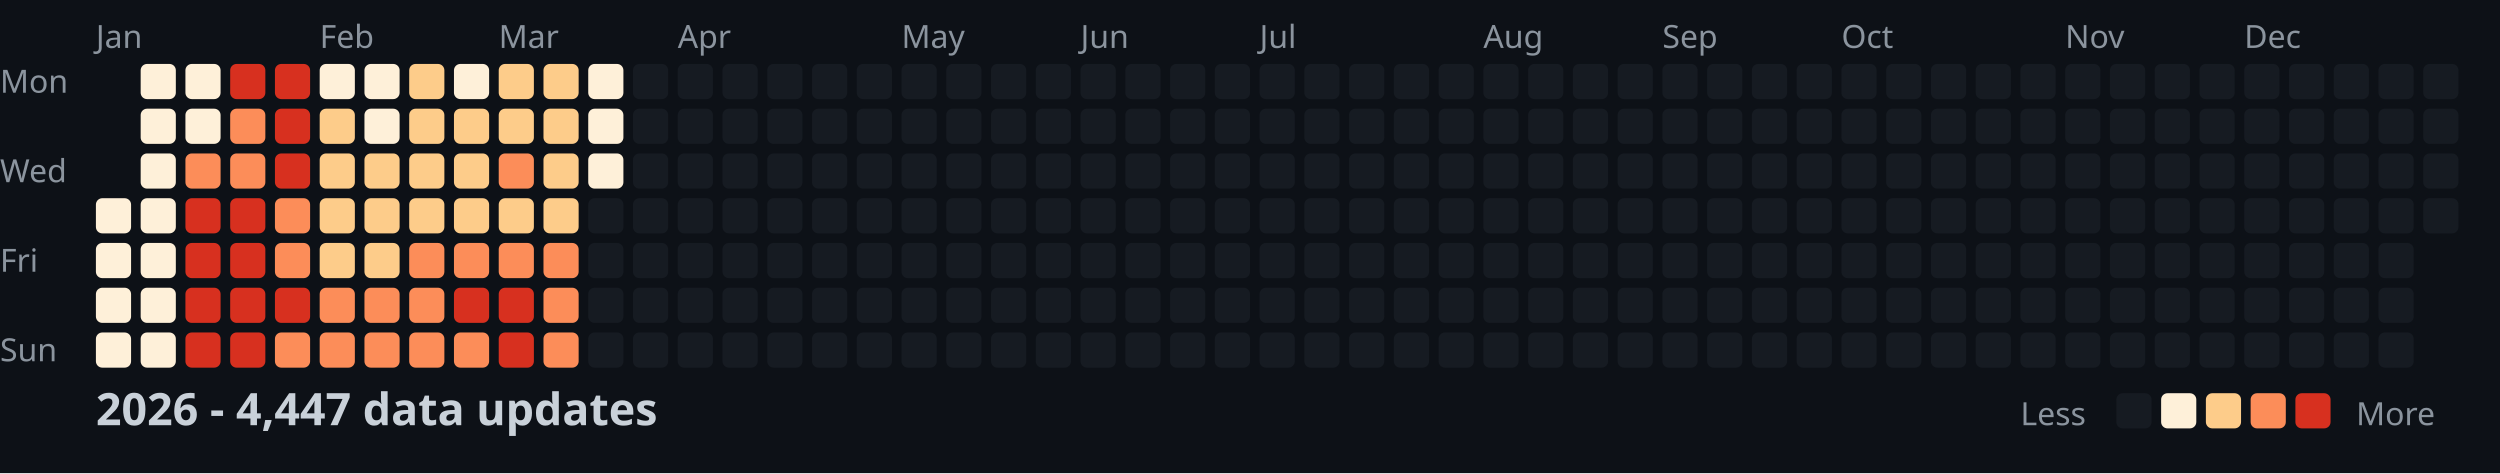
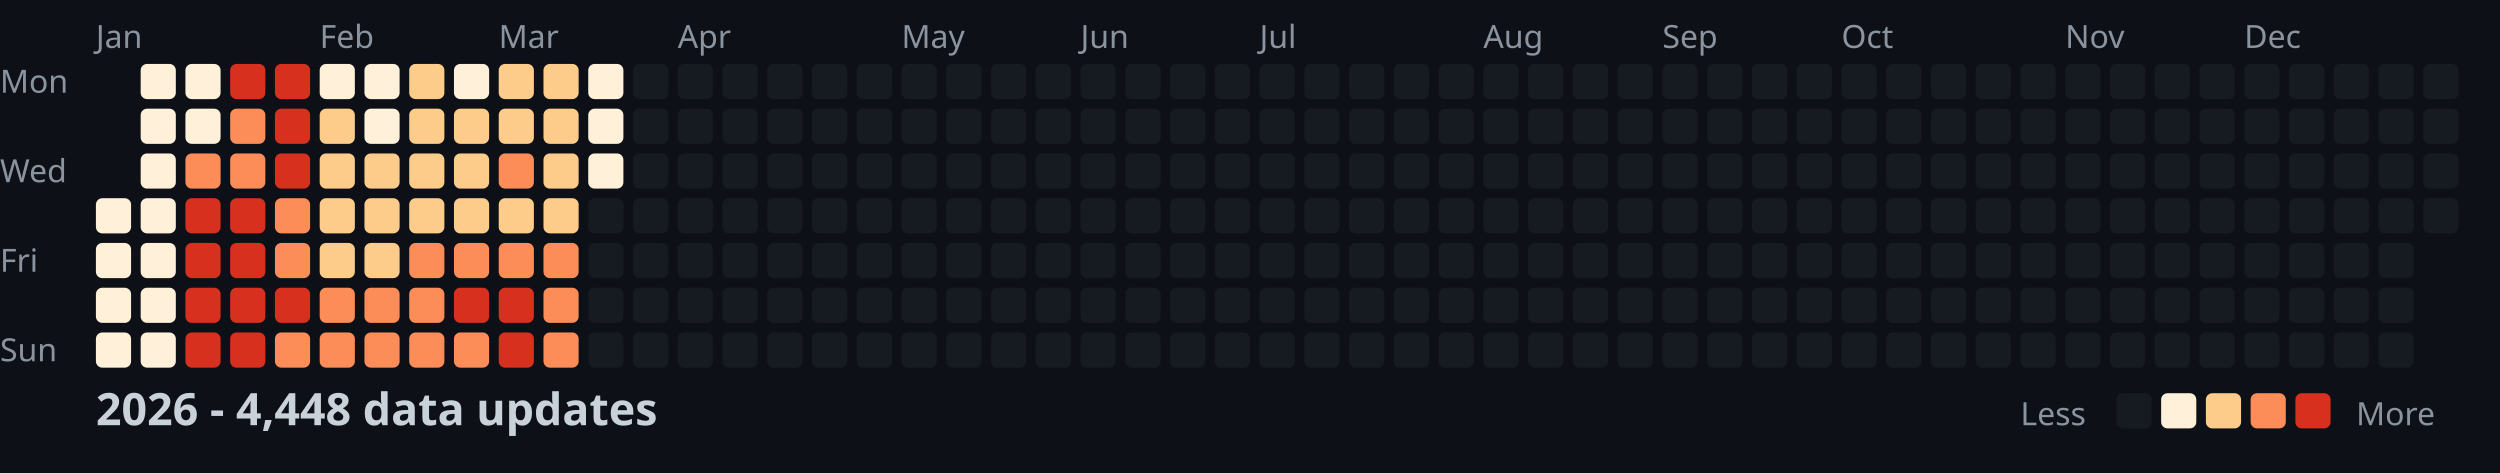
<svg xmlns="http://www.w3.org/2000/svg" width="782" height="148">
  <style>
    .month { font: 10px sans-serif; fill: #8b949e; }
    .day { font: 10px sans-serif; fill: #8b949e; }
    .title { font: bold 14px sans-serif; fill: #c9d1d9; }
    .legend { font: 10px sans-serif; fill: #8b949e; }
  </style>
  <rect width="100%" height="100%" fill="#0d1117" />
  <text x="0" y="29" class="day">Mon</text>
  <text x="0" y="57" class="day">Wed</text>
  <text x="0" y="85" class="day">Fri</text>
  <text x="0" y="113" class="day">Sun</text>
  <text x="30" y="15" class="month">Jan</text>
  <text x="100" y="15" class="month">Feb</text>
  <text x="156" y="15" class="month">Mar</text>
  <text x="212" y="15" class="month">Apr</text>
  <text x="282" y="15" class="month">May</text>
  <text x="338" y="15" class="month">Jun</text>
  <text x="394" y="15" class="month">Jul</text>
  <text x="464" y="15" class="month">Aug</text>
  <text x="520" y="15" class="month">Sep</text>
  <text x="576" y="15" class="month">Oct</text>
  <text x="646" y="15" class="month">Nov</text>
  <text x="702" y="15" class="month">Dec</text>
  <rect x="30" y="62" width="11" height="11" fill="#fef0d9" rx="2" />
  <rect x="30" y="76" width="11" height="11" fill="#fef0d9" rx="2" />
  <rect x="30" y="90" width="11" height="11" fill="#fef0d9" rx="2" />
  <rect x="30" y="104" width="11" height="11" fill="#fef0d9" rx="2" />
  <rect x="44" y="20" width="11" height="11" fill="#fef0d9" rx="2" />
  <rect x="44" y="34" width="11" height="11" fill="#fef0d9" rx="2" />
  <rect x="44" y="48" width="11" height="11" fill="#fef0d9" rx="2" />
  <rect x="44" y="62" width="11" height="11" fill="#fef0d9" rx="2" />
  <rect x="44" y="76" width="11" height="11" fill="#fef0d9" rx="2" />
  <rect x="44" y="90" width="11" height="11" fill="#fef0d9" rx="2" />
  <rect x="44" y="104" width="11" height="11" fill="#fef0d9" rx="2" />
  <rect x="58" y="20" width="11" height="11" fill="#fef0d9" rx="2" />
  <rect x="58" y="34" width="11" height="11" fill="#fef0d9" rx="2" />
  <rect x="58" y="48" width="11" height="11" fill="#fc8d59" rx="2" />
  <rect x="58" y="62" width="11" height="11" fill="#d7301f" rx="2" />
  <rect x="58" y="76" width="11" height="11" fill="#d7301f" rx="2" />
  <rect x="58" y="90" width="11" height="11" fill="#d7301f" rx="2" />
  <rect x="58" y="104" width="11" height="11" fill="#d7301f" rx="2" />
  <rect x="72" y="20" width="11" height="11" fill="#d7301f" rx="2" />
  <rect x="72" y="34" width="11" height="11" fill="#fc8d59" rx="2" />
  <rect x="72" y="48" width="11" height="11" fill="#fc8d59" rx="2" />
  <rect x="72" y="62" width="11" height="11" fill="#d7301f" rx="2" />
  <rect x="72" y="76" width="11" height="11" fill="#d7301f" rx="2" />
  <rect x="72" y="90" width="11" height="11" fill="#d7301f" rx="2" />
  <rect x="72" y="104" width="11" height="11" fill="#d7301f" rx="2" />
  <rect x="86" y="20" width="11" height="11" fill="#d7301f" rx="2" />
  <rect x="86" y="34" width="11" height="11" fill="#d7301f" rx="2" />
  <rect x="86" y="48" width="11" height="11" fill="#d7301f" rx="2" />
  <rect x="86" y="62" width="11" height="11" fill="#fc8d59" rx="2" />
  <rect x="86" y="76" width="11" height="11" fill="#fc8d59" rx="2" />
  <rect x="86" y="90" width="11" height="11" fill="#d7301f" rx="2" />
  <rect x="86" y="104" width="11" height="11" fill="#fc8d59" rx="2" />
  <rect x="100" y="20" width="11" height="11" fill="#fef0d9" rx="2" />
  <rect x="100" y="34" width="11" height="11" fill="#fdcc8a" rx="2" />
  <rect x="100" y="48" width="11" height="11" fill="#fdcc8a" rx="2" />
  <rect x="100" y="62" width="11" height="11" fill="#fdcc8a" rx="2" />
  <rect x="100" y="76" width="11" height="11" fill="#fdcc8a" rx="2" />
  <rect x="100" y="90" width="11" height="11" fill="#fc8d59" rx="2" />
  <rect x="100" y="104" width="11" height="11" fill="#fc8d59" rx="2" />
  <rect x="114" y="20" width="11" height="11" fill="#fef0d9" rx="2" />
  <rect x="114" y="34" width="11" height="11" fill="#fef0d9" rx="2" />
  <rect x="114" y="48" width="11" height="11" fill="#fdcc8a" rx="2" />
  <rect x="114" y="62" width="11" height="11" fill="#fdcc8a" rx="2" />
  <rect x="114" y="76" width="11" height="11" fill="#fdcc8a" rx="2" />
  <rect x="114" y="90" width="11" height="11" fill="#fc8d59" rx="2" />
  <rect x="114" y="104" width="11" height="11" fill="#fc8d59" rx="2" />
  <rect x="128" y="20" width="11" height="11" fill="#fdcc8a" rx="2" />
  <rect x="128" y="34" width="11" height="11" fill="#fdcc8a" rx="2" />
  <rect x="128" y="48" width="11" height="11" fill="#fdcc8a" rx="2" />
  <rect x="128" y="62" width="11" height="11" fill="#fdcc8a" rx="2" />
  <rect x="128" y="76" width="11" height="11" fill="#fc8d59" rx="2" />
  <rect x="128" y="90" width="11" height="11" fill="#fc8d59" rx="2" />
  <rect x="128" y="104" width="11" height="11" fill="#fc8d59" rx="2" />
  <rect x="142" y="20" width="11" height="11" fill="#fef0d9" rx="2" />
  <rect x="142" y="34" width="11" height="11" fill="#fdcc8a" rx="2" />
  <rect x="142" y="48" width="11" height="11" fill="#fdcc8a" rx="2" />
  <rect x="142" y="62" width="11" height="11" fill="#fdcc8a" rx="2" />
  <rect x="142" y="76" width="11" height="11" fill="#fc8d59" rx="2" />
  <rect x="142" y="90" width="11" height="11" fill="#d7301f" rx="2" />
  <rect x="142" y="104" width="11" height="11" fill="#fc8d59" rx="2" />
  <rect x="156" y="20" width="11" height="11" fill="#fdcc8a" rx="2" />
  <rect x="156" y="34" width="11" height="11" fill="#fdcc8a" rx="2" />
  <rect x="156" y="48" width="11" height="11" fill="#fc8d59" rx="2" />
  <rect x="156" y="62" width="11" height="11" fill="#fdcc8a" rx="2" />
  <rect x="156" y="76" width="11" height="11" fill="#fc8d59" rx="2" />
  <rect x="156" y="90" width="11" height="11" fill="#d7301f" rx="2" />
  <rect x="156" y="104" width="11" height="11" fill="#d7301f" rx="2" />
  <rect x="170" y="20" width="11" height="11" fill="#fdcc8a" rx="2" />
  <rect x="170" y="34" width="11" height="11" fill="#fdcc8a" rx="2" />
  <rect x="170" y="48" width="11" height="11" fill="#fdcc8a" rx="2" />
  <rect x="170" y="62" width="11" height="11" fill="#fdcc8a" rx="2" />
  <rect x="170" y="76" width="11" height="11" fill="#fc8d59" rx="2" />
  <rect x="170" y="90" width="11" height="11" fill="#fc8d59" rx="2" />
  <rect x="170" y="104" width="11" height="11" fill="#fc8d59" rx="2" />
  <rect x="184" y="20" width="11" height="11" fill="#fef0d9" rx="2" />
  <rect x="184" y="34" width="11" height="11" fill="#fef0d9" rx="2" />
  <rect x="184" y="48" width="11" height="11" fill="#fef0d9" rx="2" />
  <rect x="184" y="62" width="11" height="11" fill="#161b22" rx="2" />
  <rect x="184" y="76" width="11" height="11" fill="#161b22" rx="2" />
  <rect x="184" y="90" width="11" height="11" fill="#161b22" rx="2" />
  <rect x="184" y="104" width="11" height="11" fill="#161b22" rx="2" />
  <rect x="198" y="20" width="11" height="11" fill="#161b22" rx="2" />
  <rect x="198" y="34" width="11" height="11" fill="#161b22" rx="2" />
  <rect x="198" y="48" width="11" height="11" fill="#161b22" rx="2" />
  <rect x="198" y="62" width="11" height="11" fill="#161b22" rx="2" />
  <rect x="198" y="76" width="11" height="11" fill="#161b22" rx="2" />
  <rect x="198" y="90" width="11" height="11" fill="#161b22" rx="2" />
  <rect x="198" y="104" width="11" height="11" fill="#161b22" rx="2" />
  <rect x="212" y="20" width="11" height="11" fill="#161b22" rx="2" />
  <rect x="212" y="34" width="11" height="11" fill="#161b22" rx="2" />
  <rect x="212" y="48" width="11" height="11" fill="#161b22" rx="2" />
  <rect x="212" y="62" width="11" height="11" fill="#161b22" rx="2" />
  <rect x="212" y="76" width="11" height="11" fill="#161b22" rx="2" />
  <rect x="212" y="90" width="11" height="11" fill="#161b22" rx="2" />
  <rect x="212" y="104" width="11" height="11" fill="#161b22" rx="2" />
  <rect x="226" y="20" width="11" height="11" fill="#161b22" rx="2" />
  <rect x="226" y="34" width="11" height="11" fill="#161b22" rx="2" />
  <rect x="226" y="48" width="11" height="11" fill="#161b22" rx="2" />
  <rect x="226" y="62" width="11" height="11" fill="#161b22" rx="2" />
  <rect x="226" y="76" width="11" height="11" fill="#161b22" rx="2" />
  <rect x="226" y="90" width="11" height="11" fill="#161b22" rx="2" />
  <rect x="226" y="104" width="11" height="11" fill="#161b22" rx="2" />
  <rect x="240" y="20" width="11" height="11" fill="#161b22" rx="2" />
  <rect x="240" y="34" width="11" height="11" fill="#161b22" rx="2" />
  <rect x="240" y="48" width="11" height="11" fill="#161b22" rx="2" />
  <rect x="240" y="62" width="11" height="11" fill="#161b22" rx="2" />
  <rect x="240" y="76" width="11" height="11" fill="#161b22" rx="2" />
  <rect x="240" y="90" width="11" height="11" fill="#161b22" rx="2" />
  <rect x="240" y="104" width="11" height="11" fill="#161b22" rx="2" />
  <rect x="254" y="20" width="11" height="11" fill="#161b22" rx="2" />
  <rect x="254" y="34" width="11" height="11" fill="#161b22" rx="2" />
  <rect x="254" y="48" width="11" height="11" fill="#161b22" rx="2" />
  <rect x="254" y="62" width="11" height="11" fill="#161b22" rx="2" />
  <rect x="254" y="76" width="11" height="11" fill="#161b22" rx="2" />
  <rect x="254" y="90" width="11" height="11" fill="#161b22" rx="2" />
  <rect x="254" y="104" width="11" height="11" fill="#161b22" rx="2" />
  <rect x="268" y="20" width="11" height="11" fill="#161b22" rx="2" />
  <rect x="268" y="34" width="11" height="11" fill="#161b22" rx="2" />
  <rect x="268" y="48" width="11" height="11" fill="#161b22" rx="2" />
  <rect x="268" y="62" width="11" height="11" fill="#161b22" rx="2" />
  <rect x="268" y="76" width="11" height="11" fill="#161b22" rx="2" />
  <rect x="268" y="90" width="11" height="11" fill="#161b22" rx="2" />
  <rect x="268" y="104" width="11" height="11" fill="#161b22" rx="2" />
  <rect x="282" y="20" width="11" height="11" fill="#161b22" rx="2" />
  <rect x="282" y="34" width="11" height="11" fill="#161b22" rx="2" />
  <rect x="282" y="48" width="11" height="11" fill="#161b22" rx="2" />
  <rect x="282" y="62" width="11" height="11" fill="#161b22" rx="2" />
  <rect x="282" y="76" width="11" height="11" fill="#161b22" rx="2" />
  <rect x="282" y="90" width="11" height="11" fill="#161b22" rx="2" />
  <rect x="282" y="104" width="11" height="11" fill="#161b22" rx="2" />
  <rect x="296" y="20" width="11" height="11" fill="#161b22" rx="2" />
  <rect x="296" y="34" width="11" height="11" fill="#161b22" rx="2" />
  <rect x="296" y="48" width="11" height="11" fill="#161b22" rx="2" />
  <rect x="296" y="62" width="11" height="11" fill="#161b22" rx="2" />
  <rect x="296" y="76" width="11" height="11" fill="#161b22" rx="2" />
  <rect x="296" y="90" width="11" height="11" fill="#161b22" rx="2" />
  <rect x="296" y="104" width="11" height="11" fill="#161b22" rx="2" />
  <rect x="310" y="20" width="11" height="11" fill="#161b22" rx="2" />
  <rect x="310" y="34" width="11" height="11" fill="#161b22" rx="2" />
  <rect x="310" y="48" width="11" height="11" fill="#161b22" rx="2" />
  <rect x="310" y="62" width="11" height="11" fill="#161b22" rx="2" />
  <rect x="310" y="76" width="11" height="11" fill="#161b22" rx="2" />
  <rect x="310" y="90" width="11" height="11" fill="#161b22" rx="2" />
  <rect x="310" y="104" width="11" height="11" fill="#161b22" rx="2" />
  <rect x="324" y="20" width="11" height="11" fill="#161b22" rx="2" />
  <rect x="324" y="34" width="11" height="11" fill="#161b22" rx="2" />
  <rect x="324" y="48" width="11" height="11" fill="#161b22" rx="2" />
  <rect x="324" y="62" width="11" height="11" fill="#161b22" rx="2" />
  <rect x="324" y="76" width="11" height="11" fill="#161b22" rx="2" />
  <rect x="324" y="90" width="11" height="11" fill="#161b22" rx="2" />
  <rect x="324" y="104" width="11" height="11" fill="#161b22" rx="2" />
  <rect x="338" y="20" width="11" height="11" fill="#161b22" rx="2" />
  <rect x="338" y="34" width="11" height="11" fill="#161b22" rx="2" />
  <rect x="338" y="48" width="11" height="11" fill="#161b22" rx="2" />
  <rect x="338" y="62" width="11" height="11" fill="#161b22" rx="2" />
  <rect x="338" y="76" width="11" height="11" fill="#161b22" rx="2" />
  <rect x="338" y="90" width="11" height="11" fill="#161b22" rx="2" />
  <rect x="338" y="104" width="11" height="11" fill="#161b22" rx="2" />
  <rect x="352" y="20" width="11" height="11" fill="#161b22" rx="2" />
  <rect x="352" y="34" width="11" height="11" fill="#161b22" rx="2" />
  <rect x="352" y="48" width="11" height="11" fill="#161b22" rx="2" />
  <rect x="352" y="62" width="11" height="11" fill="#161b22" rx="2" />
  <rect x="352" y="76" width="11" height="11" fill="#161b22" rx="2" />
  <rect x="352" y="90" width="11" height="11" fill="#161b22" rx="2" />
  <rect x="352" y="104" width="11" height="11" fill="#161b22" rx="2" />
  <rect x="366" y="20" width="11" height="11" fill="#161b22" rx="2" />
  <rect x="366" y="34" width="11" height="11" fill="#161b22" rx="2" />
  <rect x="366" y="48" width="11" height="11" fill="#161b22" rx="2" />
  <rect x="366" y="62" width="11" height="11" fill="#161b22" rx="2" />
  <rect x="366" y="76" width="11" height="11" fill="#161b22" rx="2" />
  <rect x="366" y="90" width="11" height="11" fill="#161b22" rx="2" />
  <rect x="366" y="104" width="11" height="11" fill="#161b22" rx="2" />
  <rect x="380" y="20" width="11" height="11" fill="#161b22" rx="2" />
  <rect x="380" y="34" width="11" height="11" fill="#161b22" rx="2" />
  <rect x="380" y="48" width="11" height="11" fill="#161b22" rx="2" />
  <rect x="380" y="62" width="11" height="11" fill="#161b22" rx="2" />
  <rect x="380" y="76" width="11" height="11" fill="#161b22" rx="2" />
  <rect x="380" y="90" width="11" height="11" fill="#161b22" rx="2" />
  <rect x="380" y="104" width="11" height="11" fill="#161b22" rx="2" />
  <rect x="394" y="20" width="11" height="11" fill="#161b22" rx="2" />
  <rect x="394" y="34" width="11" height="11" fill="#161b22" rx="2" />
  <rect x="394" y="48" width="11" height="11" fill="#161b22" rx="2" />
  <rect x="394" y="62" width="11" height="11" fill="#161b22" rx="2" />
  <rect x="394" y="76" width="11" height="11" fill="#161b22" rx="2" />
  <rect x="394" y="90" width="11" height="11" fill="#161b22" rx="2" />
  <rect x="394" y="104" width="11" height="11" fill="#161b22" rx="2" />
  <rect x="408" y="20" width="11" height="11" fill="#161b22" rx="2" />
  <rect x="408" y="34" width="11" height="11" fill="#161b22" rx="2" />
  <rect x="408" y="48" width="11" height="11" fill="#161b22" rx="2" />
  <rect x="408" y="62" width="11" height="11" fill="#161b22" rx="2" />
  <rect x="408" y="76" width="11" height="11" fill="#161b22" rx="2" />
  <rect x="408" y="90" width="11" height="11" fill="#161b22" rx="2" />
  <rect x="408" y="104" width="11" height="11" fill="#161b22" rx="2" />
  <rect x="422" y="20" width="11" height="11" fill="#161b22" rx="2" />
  <rect x="422" y="34" width="11" height="11" fill="#161b22" rx="2" />
  <rect x="422" y="48" width="11" height="11" fill="#161b22" rx="2" />
  <rect x="422" y="62" width="11" height="11" fill="#161b22" rx="2" />
  <rect x="422" y="76" width="11" height="11" fill="#161b22" rx="2" />
  <rect x="422" y="90" width="11" height="11" fill="#161b22" rx="2" />
  <rect x="422" y="104" width="11" height="11" fill="#161b22" rx="2" />
  <rect x="436" y="20" width="11" height="11" fill="#161b22" rx="2" />
  <rect x="436" y="34" width="11" height="11" fill="#161b22" rx="2" />
  <rect x="436" y="48" width="11" height="11" fill="#161b22" rx="2" />
  <rect x="436" y="62" width="11" height="11" fill="#161b22" rx="2" />
  <rect x="436" y="76" width="11" height="11" fill="#161b22" rx="2" />
  <rect x="436" y="90" width="11" height="11" fill="#161b22" rx="2" />
  <rect x="436" y="104" width="11" height="11" fill="#161b22" rx="2" />
  <rect x="450" y="20" width="11" height="11" fill="#161b22" rx="2" />
  <rect x="450" y="34" width="11" height="11" fill="#161b22" rx="2" />
  <rect x="450" y="48" width="11" height="11" fill="#161b22" rx="2" />
  <rect x="450" y="62" width="11" height="11" fill="#161b22" rx="2" />
  <rect x="450" y="76" width="11" height="11" fill="#161b22" rx="2" />
  <rect x="450" y="90" width="11" height="11" fill="#161b22" rx="2" />
  <rect x="450" y="104" width="11" height="11" fill="#161b22" rx="2" />
  <rect x="464" y="20" width="11" height="11" fill="#161b22" rx="2" />
  <rect x="464" y="34" width="11" height="11" fill="#161b22" rx="2" />
  <rect x="464" y="48" width="11" height="11" fill="#161b22" rx="2" />
  <rect x="464" y="62" width="11" height="11" fill="#161b22" rx="2" />
  <rect x="464" y="76" width="11" height="11" fill="#161b22" rx="2" />
  <rect x="464" y="90" width="11" height="11" fill="#161b22" rx="2" />
  <rect x="464" y="104" width="11" height="11" fill="#161b22" rx="2" />
  <rect x="478" y="20" width="11" height="11" fill="#161b22" rx="2" />
  <rect x="478" y="34" width="11" height="11" fill="#161b22" rx="2" />
  <rect x="478" y="48" width="11" height="11" fill="#161b22" rx="2" />
  <rect x="478" y="62" width="11" height="11" fill="#161b22" rx="2" />
  <rect x="478" y="76" width="11" height="11" fill="#161b22" rx="2" />
  <rect x="478" y="90" width="11" height="11" fill="#161b22" rx="2" />
  <rect x="478" y="104" width="11" height="11" fill="#161b22" rx="2" />
  <rect x="492" y="20" width="11" height="11" fill="#161b22" rx="2" />
  <rect x="492" y="34" width="11" height="11" fill="#161b22" rx="2" />
  <rect x="492" y="48" width="11" height="11" fill="#161b22" rx="2" />
  <rect x="492" y="62" width="11" height="11" fill="#161b22" rx="2" />
  <rect x="492" y="76" width="11" height="11" fill="#161b22" rx="2" />
  <rect x="492" y="90" width="11" height="11" fill="#161b22" rx="2" />
  <rect x="492" y="104" width="11" height="11" fill="#161b22" rx="2" />
  <rect x="506" y="20" width="11" height="11" fill="#161b22" rx="2" />
  <rect x="506" y="34" width="11" height="11" fill="#161b22" rx="2" />
  <rect x="506" y="48" width="11" height="11" fill="#161b22" rx="2" />
  <rect x="506" y="62" width="11" height="11" fill="#161b22" rx="2" />
  <rect x="506" y="76" width="11" height="11" fill="#161b22" rx="2" />
  <rect x="506" y="90" width="11" height="11" fill="#161b22" rx="2" />
  <rect x="506" y="104" width="11" height="11" fill="#161b22" rx="2" />
  <rect x="520" y="20" width="11" height="11" fill="#161b22" rx="2" />
  <rect x="520" y="34" width="11" height="11" fill="#161b22" rx="2" />
  <rect x="520" y="48" width="11" height="11" fill="#161b22" rx="2" />
  <rect x="520" y="62" width="11" height="11" fill="#161b22" rx="2" />
  <rect x="520" y="76" width="11" height="11" fill="#161b22" rx="2" />
  <rect x="520" y="90" width="11" height="11" fill="#161b22" rx="2" />
  <rect x="520" y="104" width="11" height="11" fill="#161b22" rx="2" />
  <rect x="534" y="20" width="11" height="11" fill="#161b22" rx="2" />
  <rect x="534" y="34" width="11" height="11" fill="#161b22" rx="2" />
  <rect x="534" y="48" width="11" height="11" fill="#161b22" rx="2" />
  <rect x="534" y="62" width="11" height="11" fill="#161b22" rx="2" />
  <rect x="534" y="76" width="11" height="11" fill="#161b22" rx="2" />
  <rect x="534" y="90" width="11" height="11" fill="#161b22" rx="2" />
  <rect x="534" y="104" width="11" height="11" fill="#161b22" rx="2" />
  <rect x="548" y="20" width="11" height="11" fill="#161b22" rx="2" />
  <rect x="548" y="34" width="11" height="11" fill="#161b22" rx="2" />
  <rect x="548" y="48" width="11" height="11" fill="#161b22" rx="2" />
  <rect x="548" y="62" width="11" height="11" fill="#161b22" rx="2" />
  <rect x="548" y="76" width="11" height="11" fill="#161b22" rx="2" />
  <rect x="548" y="90" width="11" height="11" fill="#161b22" rx="2" />
  <rect x="548" y="104" width="11" height="11" fill="#161b22" rx="2" />
  <rect x="562" y="20" width="11" height="11" fill="#161b22" rx="2" />
  <rect x="562" y="34" width="11" height="11" fill="#161b22" rx="2" />
  <rect x="562" y="48" width="11" height="11" fill="#161b22" rx="2" />
  <rect x="562" y="62" width="11" height="11" fill="#161b22" rx="2" />
  <rect x="562" y="76" width="11" height="11" fill="#161b22" rx="2" />
  <rect x="562" y="90" width="11" height="11" fill="#161b22" rx="2" />
  <rect x="562" y="104" width="11" height="11" fill="#161b22" rx="2" />
  <rect x="576" y="20" width="11" height="11" fill="#161b22" rx="2" />
  <rect x="576" y="34" width="11" height="11" fill="#161b22" rx="2" />
  <rect x="576" y="48" width="11" height="11" fill="#161b22" rx="2" />
  <rect x="576" y="62" width="11" height="11" fill="#161b22" rx="2" />
  <rect x="576" y="76" width="11" height="11" fill="#161b22" rx="2" />
  <rect x="576" y="90" width="11" height="11" fill="#161b22" rx="2" />
  <rect x="576" y="104" width="11" height="11" fill="#161b22" rx="2" />
  <rect x="590" y="20" width="11" height="11" fill="#161b22" rx="2" />
  <rect x="590" y="34" width="11" height="11" fill="#161b22" rx="2" />
  <rect x="590" y="48" width="11" height="11" fill="#161b22" rx="2" />
  <rect x="590" y="62" width="11" height="11" fill="#161b22" rx="2" />
  <rect x="590" y="76" width="11" height="11" fill="#161b22" rx="2" />
  <rect x="590" y="90" width="11" height="11" fill="#161b22" rx="2" />
  <rect x="590" y="104" width="11" height="11" fill="#161b22" rx="2" />
  <rect x="604" y="20" width="11" height="11" fill="#161b22" rx="2" />
  <rect x="604" y="34" width="11" height="11" fill="#161b22" rx="2" />
  <rect x="604" y="48" width="11" height="11" fill="#161b22" rx="2" />
  <rect x="604" y="62" width="11" height="11" fill="#161b22" rx="2" />
  <rect x="604" y="76" width="11" height="11" fill="#161b22" rx="2" />
  <rect x="604" y="90" width="11" height="11" fill="#161b22" rx="2" />
  <rect x="604" y="104" width="11" height="11" fill="#161b22" rx="2" />
  <rect x="618" y="20" width="11" height="11" fill="#161b22" rx="2" />
  <rect x="618" y="34" width="11" height="11" fill="#161b22" rx="2" />
  <rect x="618" y="48" width="11" height="11" fill="#161b22" rx="2" />
  <rect x="618" y="62" width="11" height="11" fill="#161b22" rx="2" />
  <rect x="618" y="76" width="11" height="11" fill="#161b22" rx="2" />
  <rect x="618" y="90" width="11" height="11" fill="#161b22" rx="2" />
  <rect x="618" y="104" width="11" height="11" fill="#161b22" rx="2" />
  <rect x="632" y="20" width="11" height="11" fill="#161b22" rx="2" />
  <rect x="632" y="34" width="11" height="11" fill="#161b22" rx="2" />
  <rect x="632" y="48" width="11" height="11" fill="#161b22" rx="2" />
  <rect x="632" y="62" width="11" height="11" fill="#161b22" rx="2" />
  <rect x="632" y="76" width="11" height="11" fill="#161b22" rx="2" />
  <rect x="632" y="90" width="11" height="11" fill="#161b22" rx="2" />
  <rect x="632" y="104" width="11" height="11" fill="#161b22" rx="2" />
  <rect x="646" y="20" width="11" height="11" fill="#161b22" rx="2" />
  <rect x="646" y="34" width="11" height="11" fill="#161b22" rx="2" />
  <rect x="646" y="48" width="11" height="11" fill="#161b22" rx="2" />
  <rect x="646" y="62" width="11" height="11" fill="#161b22" rx="2" />
  <rect x="646" y="76" width="11" height="11" fill="#161b22" rx="2" />
  <rect x="646" y="90" width="11" height="11" fill="#161b22" rx="2" />
  <rect x="646" y="104" width="11" height="11" fill="#161b22" rx="2" />
  <rect x="660" y="20" width="11" height="11" fill="#161b22" rx="2" />
  <rect x="660" y="34" width="11" height="11" fill="#161b22" rx="2" />
  <rect x="660" y="48" width="11" height="11" fill="#161b22" rx="2" />
  <rect x="660" y="62" width="11" height="11" fill="#161b22" rx="2" />
  <rect x="660" y="76" width="11" height="11" fill="#161b22" rx="2" />
  <rect x="660" y="90" width="11" height="11" fill="#161b22" rx="2" />
  <rect x="660" y="104" width="11" height="11" fill="#161b22" rx="2" />
  <rect x="674" y="20" width="11" height="11" fill="#161b22" rx="2" />
  <rect x="674" y="34" width="11" height="11" fill="#161b22" rx="2" />
  <rect x="674" y="48" width="11" height="11" fill="#161b22" rx="2" />
  <rect x="674" y="62" width="11" height="11" fill="#161b22" rx="2" />
  <rect x="674" y="76" width="11" height="11" fill="#161b22" rx="2" />
  <rect x="674" y="90" width="11" height="11" fill="#161b22" rx="2" />
  <rect x="674" y="104" width="11" height="11" fill="#161b22" rx="2" />
  <rect x="688" y="20" width="11" height="11" fill="#161b22" rx="2" />
  <rect x="688" y="34" width="11" height="11" fill="#161b22" rx="2" />
  <rect x="688" y="48" width="11" height="11" fill="#161b22" rx="2" />
  <rect x="688" y="62" width="11" height="11" fill="#161b22" rx="2" />
  <rect x="688" y="76" width="11" height="11" fill="#161b22" rx="2" />
  <rect x="688" y="90" width="11" height="11" fill="#161b22" rx="2" />
  <rect x="688" y="104" width="11" height="11" fill="#161b22" rx="2" />
  <rect x="702" y="20" width="11" height="11" fill="#161b22" rx="2" />
  <rect x="702" y="34" width="11" height="11" fill="#161b22" rx="2" />
  <rect x="702" y="48" width="11" height="11" fill="#161b22" rx="2" />
  <rect x="702" y="62" width="11" height="11" fill="#161b22" rx="2" />
  <rect x="702" y="76" width="11" height="11" fill="#161b22" rx="2" />
  <rect x="702" y="90" width="11" height="11" fill="#161b22" rx="2" />
  <rect x="702" y="104" width="11" height="11" fill="#161b22" rx="2" />
  <rect x="716" y="20" width="11" height="11" fill="#161b22" rx="2" />
  <rect x="716" y="34" width="11" height="11" fill="#161b22" rx="2" />
  <rect x="716" y="48" width="11" height="11" fill="#161b22" rx="2" />
  <rect x="716" y="62" width="11" height="11" fill="#161b22" rx="2" />
  <rect x="716" y="76" width="11" height="11" fill="#161b22" rx="2" />
  <rect x="716" y="90" width="11" height="11" fill="#161b22" rx="2" />
  <rect x="716" y="104" width="11" height="11" fill="#161b22" rx="2" />
  <rect x="730" y="20" width="11" height="11" fill="#161b22" rx="2" />
  <rect x="730" y="34" width="11" height="11" fill="#161b22" rx="2" />
  <rect x="730" y="48" width="11" height="11" fill="#161b22" rx="2" />
  <rect x="730" y="62" width="11" height="11" fill="#161b22" rx="2" />
  <rect x="730" y="76" width="11" height="11" fill="#161b22" rx="2" />
  <rect x="730" y="90" width="11" height="11" fill="#161b22" rx="2" />
  <rect x="730" y="104" width="11" height="11" fill="#161b22" rx="2" />
  <rect x="744" y="20" width="11" height="11" fill="#161b22" rx="2" />
  <rect x="744" y="34" width="11" height="11" fill="#161b22" rx="2" />
  <rect x="744" y="48" width="11" height="11" fill="#161b22" rx="2" />
  <rect x="744" y="62" width="11" height="11" fill="#161b22" rx="2" />
  <rect x="744" y="76" width="11" height="11" fill="#161b22" rx="2" />
  <rect x="744" y="90" width="11" height="11" fill="#161b22" rx="2" />
  <rect x="744" y="104" width="11" height="11" fill="#161b22" rx="2" />
  <rect x="758" y="20" width="11" height="11" fill="#161b22" rx="2" />
  <rect x="758" y="34" width="11" height="11" fill="#161b22" rx="2" />
  <rect x="758" y="48" width="11" height="11" fill="#161b22" rx="2" />
  <rect x="758" y="62" width="11" height="11" fill="#161b22" rx="2" />
-   <text x="30" y="133" class="title">2026 - 4,447 data updates</text>
+   <text x="30" y="133" class="title">2026 - 4,448 data updates</text>
  <text x="632" y="133" class="legend">Less</text>
  <rect x="662" y="123" width="11" height="11" fill="#161b22" rx="2" />
  <rect x="676" y="123" width="11" height="11" fill="#fef0d9" rx="2" />
  <rect x="690" y="123" width="11" height="11" fill="#fdcc8a" rx="2" />
  <rect x="704" y="123" width="11" height="11" fill="#fc8d59" rx="2" />
  <rect x="718" y="123" width="11" height="11" fill="#d7301f" rx="2" />
  <text x="737" y="133" class="legend">More</text>
</svg>
